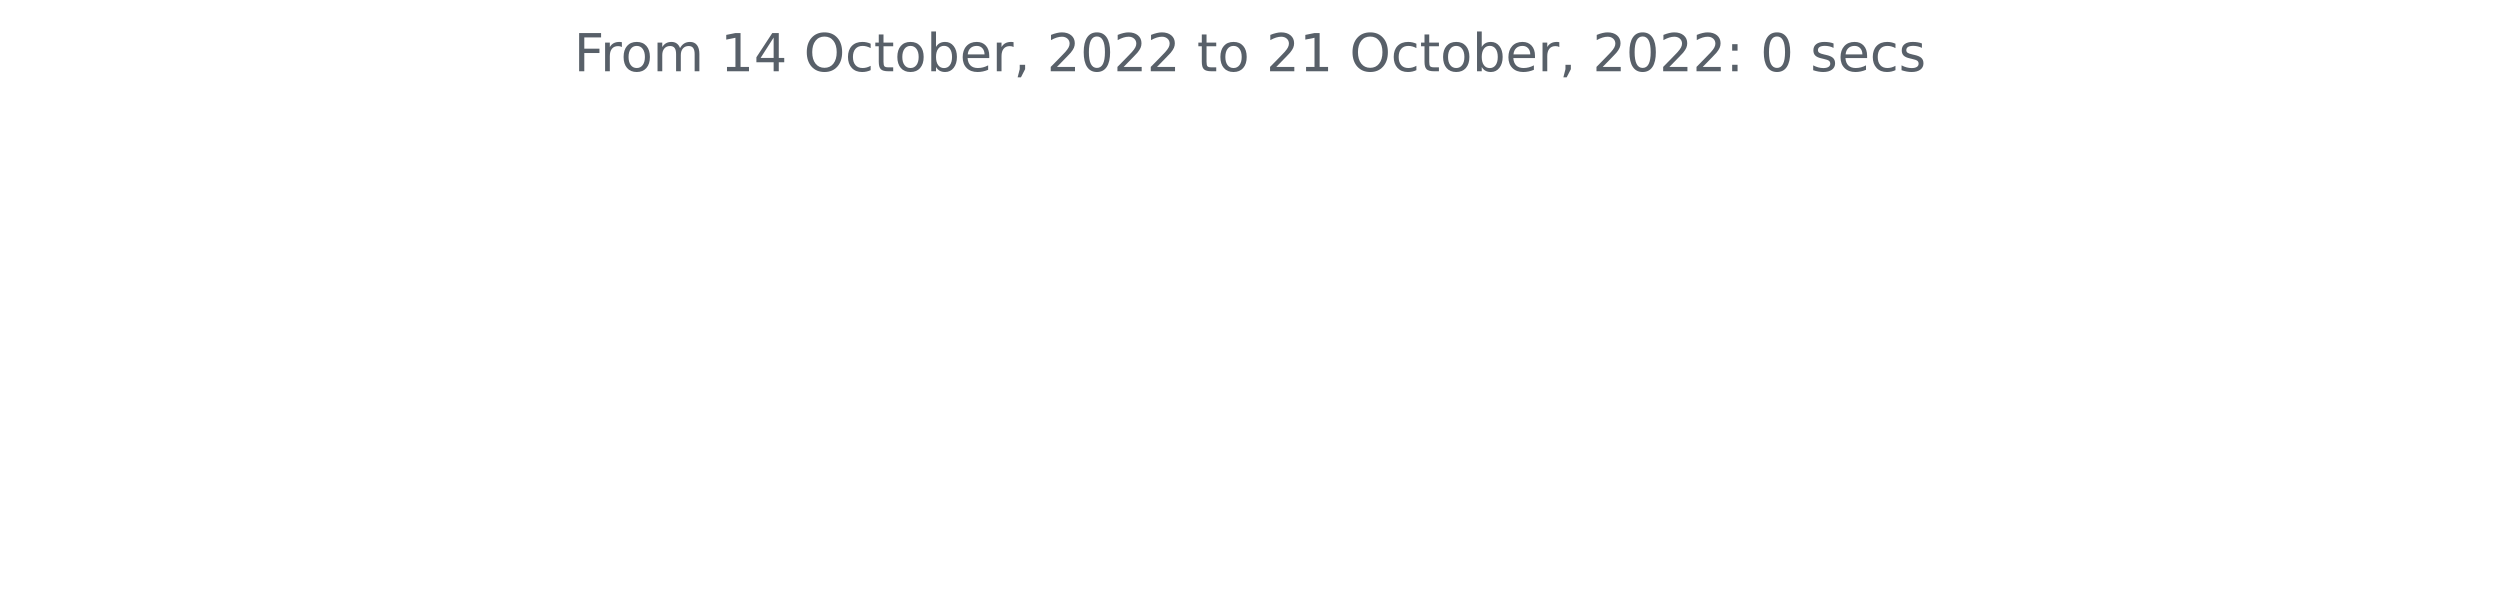
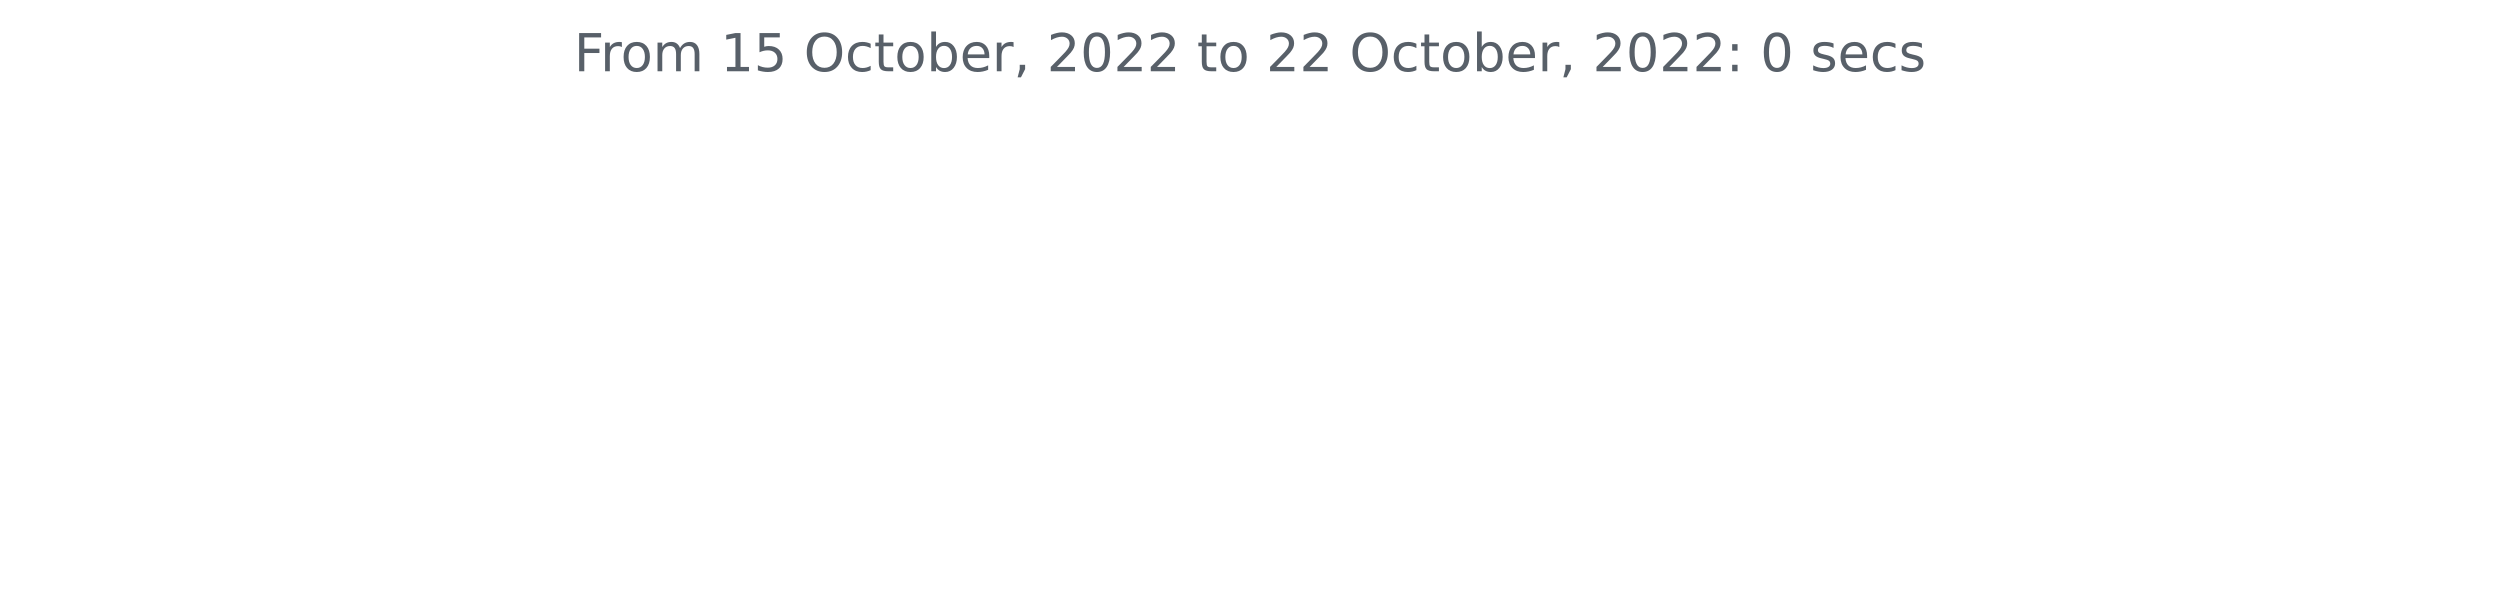
<svg xmlns="http://www.w3.org/2000/svg" xmlns:xlink="http://www.w3.org/1999/xlink" width="572.4pt" height="140.398pt" viewBox="0 0 572.4 140.398" version="1.1">
  <defs>
    <style type="text/css">*{stroke-linejoin: round; stroke-linecap: butt}</style>
  </defs>
  <g id="figure_1">
    <g id="patch_1">
      <path d="M 0 140.398  L 572.4 140.398  L 572.4 0  L 0 0  L 0 140.398  z " style="fill: none" />
    </g>
    <g id="axes_1">
      <g id="matplotlib.axis_1" />
      <g id="matplotlib.axis_2" />
      <g id="text_1">
        <g style="fill: #586069" transform="translate(131.4206 16.31812)scale(0.12 -0.12)">
          <defs>
            <path id="DejaVuSans-46" d="M 628 4666  L 3309 4666  L 3309 4134  L 1259 4134  L 1259 2759  L 3109 2759  L 3109 2228  L 1259 2228  L 1259 0  L 628 0  L 628 4666  z " transform="scale(0.015625)" />
            <path id="DejaVuSans-72" d="M 2631 2963  Q 2534 3019 2420 3045  Q 2306 3072 2169 3072  Q 1681 3072 1420 2755  Q 1159 2438 1159 1844  L 1159 0  L 581 0  L 581 3500  L 1159 3500  L 1159 2956  Q 1341 3275 1631 3429  Q 1922 3584 2338 3584  Q 2397 3584 2469 3576  Q 2541 3569 2628 3553  L 2631 2963  z " transform="scale(0.015625)" />
            <path id="DejaVuSans-6f" d="M 1959 3097  Q 1497 3097 1228 2736  Q 959 2375 959 1747  Q 959 1119 1226 758  Q 1494 397 1959 397  Q 2419 397 2687 759  Q 2956 1122 2956 1747  Q 2956 2369 2687 2733  Q 2419 3097 1959 3097  z M 1959 3584  Q 2709 3584 3137 3096  Q 3566 2609 3566 1747  Q 3566 888 3137 398  Q 2709 -91 1959 -91  Q 1206 -91 779 398  Q 353 888 353 1747  Q 353 2609 779 3096  Q 1206 3584 1959 3584  z " transform="scale(0.015625)" />
            <path id="DejaVuSans-6d" d="M 3328 2828  Q 3544 3216 3844 3400  Q 4144 3584 4550 3584  Q 5097 3584 5394 3201  Q 5691 2819 5691 2113  L 5691 0  L 5113 0  L 5113 2094  Q 5113 2597 4934 2840  Q 4756 3084 4391 3084  Q 3944 3084 3684 2787  Q 3425 2491 3425 1978  L 3425 0  L 2847 0  L 2847 2094  Q 2847 2600 2669 2842  Q 2491 3084 2119 3084  Q 1678 3084 1418 2786  Q 1159 2488 1159 1978  L 1159 0  L 581 0  L 581 3500  L 1159 3500  L 1159 2956  Q 1356 3278 1631 3431  Q 1906 3584 2284 3584  Q 2666 3584 2933 3390  Q 3200 3197 3328 2828  z " transform="scale(0.015625)" />
            <path id="DejaVuSans-20" transform="scale(0.015625)" />
            <path id="DejaVuSans-31" d="M 794 531  L 1825 531  L 1825 4091  L 703 3866  L 703 4441  L 1819 4666  L 2450 4666  L 2450 531  L 3481 531  L 3481 0  L 794 0  L 794 531  z " transform="scale(0.015625)" />
-             <path id="DejaVuSans-34" d="M 2419 4116  L 825 1625  L 2419 1625  L 2419 4116  z M 2253 4666  L 3047 4666  L 3047 1625  L 3713 1625  L 3713 1100  L 3047 1100  L 3047 0  L 2419 0  L 2419 1100  L 313 1100  L 313 1709  L 2253 4666  z " transform="scale(0.015625)" />
+             <path id="DejaVuSans-35" d="M 691 4666  L 3169 4666  L 3169 4134  L 1269 4134  L 1269 2991  Q 1406 3038 1543 3061  Q 1681 3084 1819 3084  Q 2600 3084 3056 2656  Q 3513 2228 3513 1497  Q 3513 744 3044 326  Q 2575 -91 1722 -91  Q 1428 -91 1123 -41  Q 819 9 494 109  L 494 744  Q 775 591 1075 516  Q 1375 441 1709 441  Q 2250 441 2565 725  Q 2881 1009 2881 1497  Q 2881 1984 2565 2268  Q 2250 2553 1709 2553  Q 1456 2553 1204 2497  Q 953 2441 691 2322  L 691 4666  z " transform="scale(0.015625)" />
            <path id="DejaVuSans-4f" d="M 2522 4238  Q 1834 4238 1429 3725  Q 1025 3213 1025 2328  Q 1025 1447 1429 934  Q 1834 422 2522 422  Q 3209 422 3611 934  Q 4013 1447 4013 2328  Q 4013 3213 3611 3725  Q 3209 4238 2522 4238  z M 2522 4750  Q 3503 4750 4090 4092  Q 4678 3434 4678 2328  Q 4678 1225 4090 567  Q 3503 -91 2522 -91  Q 1538 -91 948 565  Q 359 1222 359 2328  Q 359 3434 948 4092  Q 1538 4750 2522 4750  z " transform="scale(0.015625)" />
            <path id="DejaVuSans-63" d="M 3122 3366  L 3122 2828  Q 2878 2963 2633 3030  Q 2388 3097 2138 3097  Q 1578 3097 1268 2742  Q 959 2388 959 1747  Q 959 1106 1268 751  Q 1578 397 2138 397  Q 2388 397 2633 464  Q 2878 531 3122 666  L 3122 134  Q 2881 22 2623 -34  Q 2366 -91 2075 -91  Q 1284 -91 818 406  Q 353 903 353 1747  Q 353 2603 823 3093  Q 1294 3584 2113 3584  Q 2378 3584 2631 3529  Q 2884 3475 3122 3366  z " transform="scale(0.015625)" />
            <path id="DejaVuSans-74" d="M 1172 4494  L 1172 3500  L 2356 3500  L 2356 3053  L 1172 3053  L 1172 1153  Q 1172 725 1289 603  Q 1406 481 1766 481  L 2356 481  L 2356 0  L 1766 0  Q 1100 0 847 248  Q 594 497 594 1153  L 594 3053  L 172 3053  L 172 3500  L 594 3500  L 594 4494  L 1172 4494  z " transform="scale(0.015625)" />
            <path id="DejaVuSans-62" d="M 3116 1747  Q 3116 2381 2855 2742  Q 2594 3103 2138 3103  Q 1681 3103 1420 2742  Q 1159 2381 1159 1747  Q 1159 1113 1420 752  Q 1681 391 2138 391  Q 2594 391 2855 752  Q 3116 1113 3116 1747  z M 1159 2969  Q 1341 3281 1617 3432  Q 1894 3584 2278 3584  Q 2916 3584 3314 3078  Q 3713 2572 3713 1747  Q 3713 922 3314 415  Q 2916 -91 2278 -91  Q 1894 -91 1617 61  Q 1341 213 1159 525  L 1159 0  L 581 0  L 581 4863  L 1159 4863  L 1159 2969  z " transform="scale(0.015625)" />
            <path id="DejaVuSans-65" d="M 3597 1894  L 3597 1613  L 953 1613  Q 991 1019 1311 708  Q 1631 397 2203 397  Q 2534 397 2845 478  Q 3156 559 3463 722  L 3463 178  Q 3153 47 2828 -22  Q 2503 -91 2169 -91  Q 1331 -91 842 396  Q 353 884 353 1716  Q 353 2575 817 3079  Q 1281 3584 2069 3584  Q 2775 3584 3186 3129  Q 3597 2675 3597 1894  z M 3022 2063  Q 3016 2534 2758 2815  Q 2500 3097 2075 3097  Q 1594 3097 1305 2825  Q 1016 2553 972 2059  L 3022 2063  z " transform="scale(0.015625)" />
            <path id="DejaVuSans-2c" d="M 750 794  L 1409 794  L 1409 256  L 897 -744  L 494 -744  L 750 256  L 750 794  z " transform="scale(0.015625)" />
            <path id="DejaVuSans-32" d="M 1228 531  L 3431 531  L 3431 0  L 469 0  L 469 531  Q 828 903 1448 1529  Q 2069 2156 2228 2338  Q 2531 2678 2651 2914  Q 2772 3150 2772 3378  Q 2772 3750 2511 3984  Q 2250 4219 1831 4219  Q 1534 4219 1204 4116  Q 875 4013 500 3803  L 500 4441  Q 881 4594 1212 4672  Q 1544 4750 1819 4750  Q 2544 4750 2975 4387  Q 3406 4025 3406 3419  Q 3406 3131 3298 2873  Q 3191 2616 2906 2266  Q 2828 2175 2409 1742  Q 1991 1309 1228 531  z " transform="scale(0.015625)" />
            <path id="DejaVuSans-30" d="M 2034 4250  Q 1547 4250 1301 3770  Q 1056 3291 1056 2328  Q 1056 1369 1301 889  Q 1547 409 2034 409  Q 2525 409 2770 889  Q 3016 1369 3016 2328  Q 3016 3291 2770 3770  Q 2525 4250 2034 4250  z M 2034 4750  Q 2819 4750 3233 4129  Q 3647 3509 3647 2328  Q 3647 1150 3233 529  Q 2819 -91 2034 -91  Q 1250 -91 836 529  Q 422 1150 422 2328  Q 422 3509 836 4129  Q 1250 4750 2034 4750  z " transform="scale(0.015625)" />
            <path id="DejaVuSans-3a" d="M 750 794  L 1409 794  L 1409 0  L 750 0  L 750 794  z M 750 3309  L 1409 3309  L 1409 2516  L 750 2516  L 750 3309  z " transform="scale(0.015625)" />
            <path id="DejaVuSans-73" d="M 2834 3397  L 2834 2853  Q 2591 2978 2328 3040  Q 2066 3103 1784 3103  Q 1356 3103 1142 2972  Q 928 2841 928 2578  Q 928 2378 1081 2264  Q 1234 2150 1697 2047  L 1894 2003  Q 2506 1872 2764 1633  Q 3022 1394 3022 966  Q 3022 478 2636 193  Q 2250 -91 1575 -91  Q 1294 -91 989 -36  Q 684 19 347 128  L 347 722  Q 666 556 975 473  Q 1284 391 1588 391  Q 1994 391 2212 530  Q 2431 669 2431 922  Q 2431 1156 2273 1281  Q 2116 1406 1581 1522  L 1381 1569  Q 847 1681 609 1914  Q 372 2147 372 2553  Q 372 3047 722 3315  Q 1072 3584 1716 3584  Q 2034 3584 2315 3537  Q 2597 3491 2834 3397  z " transform="scale(0.015625)" />
          </defs>
          <use xlink:href="#DejaVuSans-46" />
          <use xlink:href="#DejaVuSans-72" x="50.27" />
          <use xlink:href="#DejaVuSans-6f" x="89.133" />
          <use xlink:href="#DejaVuSans-6d" x="150.314" />
          <use xlink:href="#DejaVuSans-20" x="247.727" />
          <use xlink:href="#DejaVuSans-31" x="279.514" />
-           <use xlink:href="#DejaVuSans-34" x="343.137" />
+           <use xlink:href="#DejaVuSans-35" x="343.137" />
          <use xlink:href="#DejaVuSans-20" x="406.76" />
          <use xlink:href="#DejaVuSans-4f" x="438.547" />
          <use xlink:href="#DejaVuSans-63" x="517.258" />
          <use xlink:href="#DejaVuSans-74" x="572.238" />
          <use xlink:href="#DejaVuSans-6f" x="611.447" />
          <use xlink:href="#DejaVuSans-62" x="672.629" />
          <use xlink:href="#DejaVuSans-65" x="736.105" />
          <use xlink:href="#DejaVuSans-72" x="797.629" />
          <use xlink:href="#DejaVuSans-2c" x="838.742" />
          <use xlink:href="#DejaVuSans-20" x="870.529" />
          <use xlink:href="#DejaVuSans-32" x="902.316" />
          <use xlink:href="#DejaVuSans-30" x="965.939" />
          <use xlink:href="#DejaVuSans-32" x="1029.562" />
          <use xlink:href="#DejaVuSans-32" x="1093.186" />
          <use xlink:href="#DejaVuSans-20" x="1156.809" />
          <use xlink:href="#DejaVuSans-74" x="1188.596" />
          <use xlink:href="#DejaVuSans-6f" x="1227.805" />
          <use xlink:href="#DejaVuSans-20" x="1288.986" />
          <use xlink:href="#DejaVuSans-32" x="1320.773" />
-           <use xlink:href="#DejaVuSans-31" x="1384.396" />
+           <use xlink:href="#DejaVuSans-32" x="1384.396" />
          <use xlink:href="#DejaVuSans-20" x="1448.02" />
          <use xlink:href="#DejaVuSans-4f" x="1479.807" />
          <use xlink:href="#DejaVuSans-63" x="1558.518" />
          <use xlink:href="#DejaVuSans-74" x="1613.498" />
          <use xlink:href="#DejaVuSans-6f" x="1652.707" />
          <use xlink:href="#DejaVuSans-62" x="1713.889" />
          <use xlink:href="#DejaVuSans-65" x="1777.365" />
          <use xlink:href="#DejaVuSans-72" x="1838.889" />
          <use xlink:href="#DejaVuSans-2c" x="1880.002" />
          <use xlink:href="#DejaVuSans-20" x="1911.789" />
          <use xlink:href="#DejaVuSans-32" x="1943.576" />
          <use xlink:href="#DejaVuSans-30" x="2007.199" />
          <use xlink:href="#DejaVuSans-32" x="2070.822" />
          <use xlink:href="#DejaVuSans-32" x="2134.445" />
          <use xlink:href="#DejaVuSans-3a" x="2198.068" />
          <use xlink:href="#DejaVuSans-20" x="2231.76" />
          <use xlink:href="#DejaVuSans-30" x="2263.547" />
          <use xlink:href="#DejaVuSans-20" x="2327.17" />
          <use xlink:href="#DejaVuSans-73" x="2358.957" />
          <use xlink:href="#DejaVuSans-65" x="2411.057" />
          <use xlink:href="#DejaVuSans-63" x="2472.58" />
          <use xlink:href="#DejaVuSans-73" x="2527.561" />
        </g>
      </g>
    </g>
  </g>
</svg>
